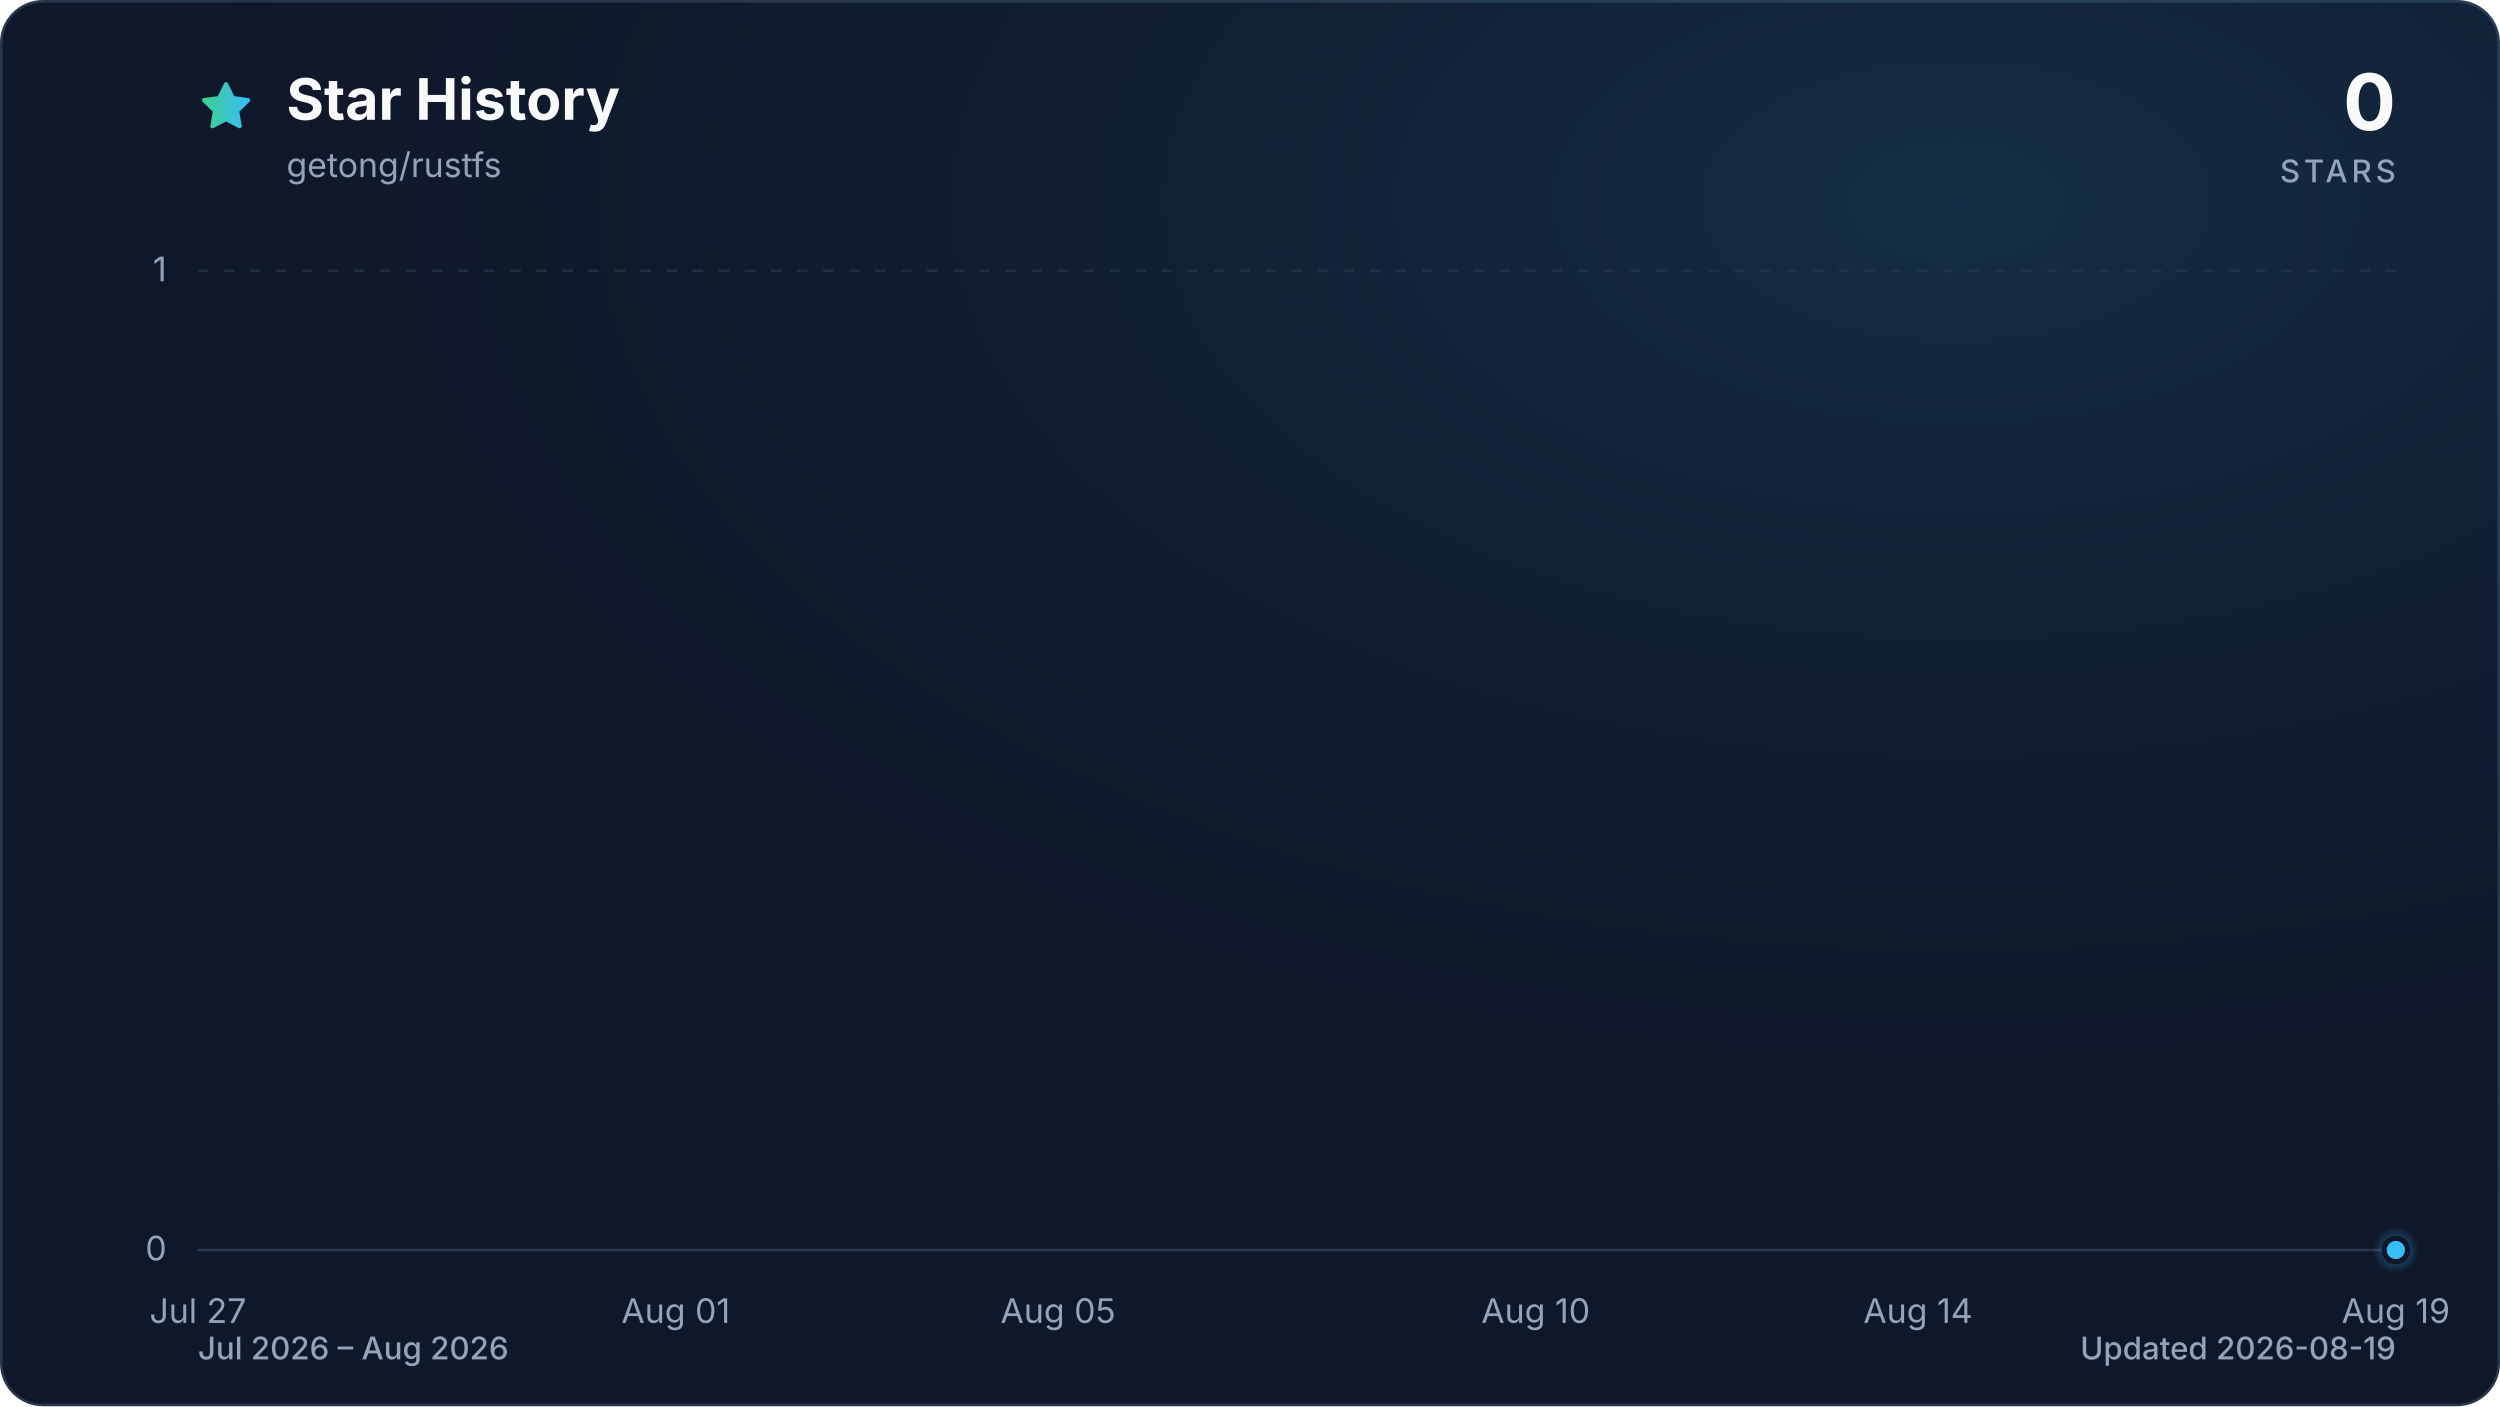
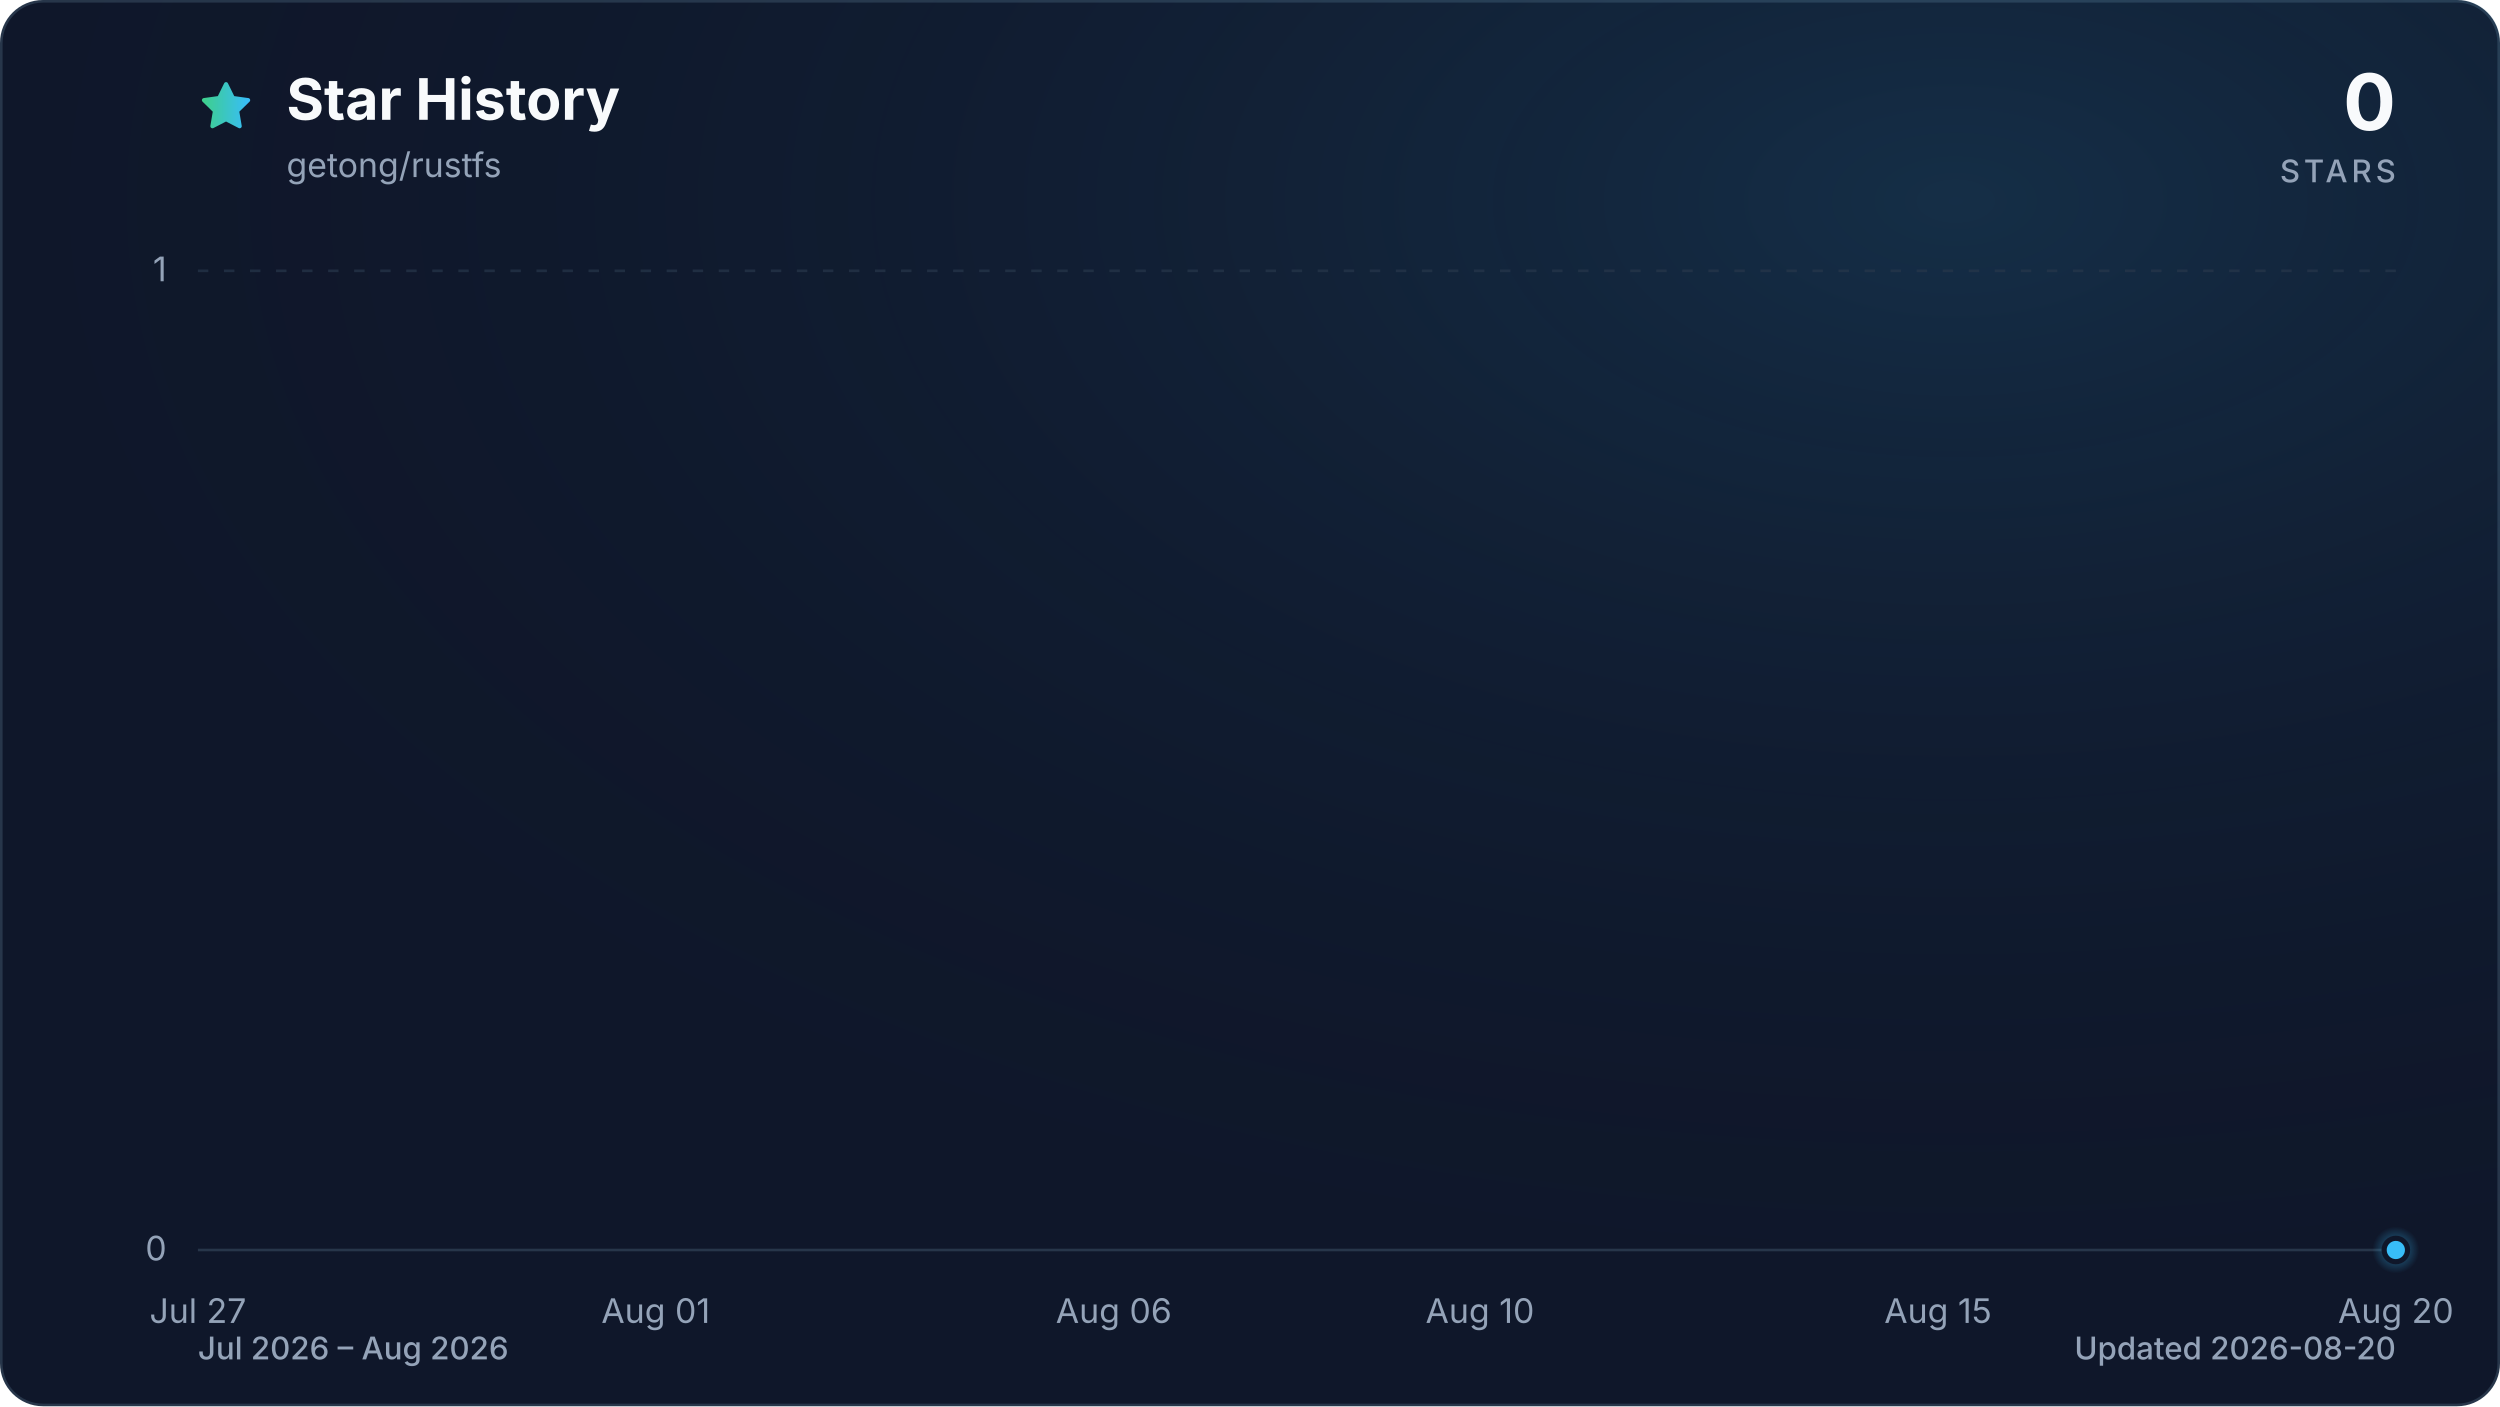
<svg xmlns="http://www.w3.org/2000/svg" viewBox="0 0 960 540" role="img" aria-labelledby="title description" data-style="gradient" data-variant="glow" data-animated="true">
  <defs>
    <linearGradient id="trend" x1="0" y1="0" x2="1" y2="0">
      <stop offset="0%" stop-color="#3ecf8e" />
      <stop offset="100%" stop-color="#38bdf8" />
    </linearGradient>
    <linearGradient id="area" x1="0" y1="0" x2="0" y2="1">
      <stop offset="0%" stop-color="#3ecf8e" stop-opacity="0.30" />
      <stop offset="55%" stop-color="#38bdf8" stop-opacity="0.10" />
      <stop offset="100%" stop-color="#38bdf8" stop-opacity="0.01" />
    </linearGradient>
    <radialGradient id="marker-halo" cx="50%" cy="50%" r="50%">
      <stop offset="0%" stop-color="#38bdf8" stop-opacity="0.55" />
      <stop offset="100%" stop-color="#38bdf8" stop-opacity="0" />
    </radialGradient>
    <radialGradient id="surface-glow" cx="78%" cy="14%" r="80%">
      <stop offset="0%" stop-color="#38bdf8" stop-opacity="0.14" />
      <stop offset="100%" stop-color="#0f172a" stop-opacity="0" />
    </radialGradient>
    <filter id="trend-glow" x="-20%" y="-20%" width="140%" height="140%">
      <feGaussianBlur stdDeviation="7" />
    </filter>
  </defs>
  <style>
.trend-enter{transform-box:fill-box;transform-origin:center;animation:trend-enter 520ms cubic-bezier(0.16,1,0.3,1)}
.marker-enter{transform-box:fill-box;transform-origin:center;animation:marker-enter 320ms cubic-bezier(0.16,1,0.3,1) 200ms both}
.marker-pulse{transform-box:fill-box;transform-origin:center;animation:marker-pulse 2.6s ease-out infinite}
@keyframes trend-enter{from{opacity:.35;transform:translateY(10px)}to{opacity:1;transform:translateY(0)}}
@keyframes marker-enter{from{opacity:0;transform:scale(.4)}to{opacity:1;transform:scale(1)}}
@keyframes marker-pulse{0%{opacity:.5;transform:scale(.7)}70%,100%{opacity:0;transform:scale(2.1)}}
@media (prefers-reduced-motion:reduce){.trend-enter,.marker-enter,.marker-pulse{animation:none!important}}
@media (prefers-reduced-motion:reduce){.marker-pulse{opacity:0}}
</style>
  <rect x="0.5" y="0.5" width="959" height="539" fill="#0f172a" stroke="#27364a" stroke-width="1" rx="16" />
  <rect width="960" height="540" fill="url(#surface-glow)" rx="16" />
  <path d="M12 2.6l2.9 5.9 6.5.9-4.7 4.6 1.1 6.5-5.8-3-5.8 3 1.1-6.5-4.7-4.6 6.5-.9L12 2.6Z" transform="translate(76 30) scale(.9)" fill="url(#trend)" stroke="url(#trend)" stroke-width="1.8" stroke-linejoin="round" aria-hidden="true" />
  <text x="110" y="46" fill="#f8fafc" font-family="ui-sans-serif, system-ui, -apple-system, BlinkMacSystemFont, 'Segoe UI', sans-serif" font-size="22" font-weight="700">Star History</text>
  <text x="110" y="68" fill="#94a3b8" font-family="ui-sans-serif, system-ui, -apple-system, BlinkMacSystemFont, 'Segoe UI', sans-serif" font-size="13">getong/rustfs</text>
  <text x="920" y="50" fill="#f8fafc" font-family="ui-sans-serif, system-ui, -apple-system, BlinkMacSystemFont, 'Segoe UI', sans-serif" font-size="30" font-weight="700" text-anchor="end">0</text>
  <text x="920" y="70" fill="#94a3b8" font-family="ui-sans-serif, system-ui, -apple-system, BlinkMacSystemFont, 'Segoe UI', sans-serif" font-size="12" font-weight="500" letter-spacing="1.5" text-anchor="end">STARS</text>
  <line x1="76" y1="480.0" x2="920" y2="480.0" stroke="#27364a" stroke-width="1" stroke-dasharray="0" opacity="1" />
  <text x="64" y="484.0" fill="#94a3b8" font-family="ui-sans-serif, system-ui, -apple-system, BlinkMacSystemFont, 'Segoe UI', sans-serif" font-size="13" text-anchor="end">0</text>
  <line x1="76" y1="104.0" x2="920" y2="104.0" stroke="#27364a" stroke-width="1" stroke-dasharray="4 6" opacity="0.7" />
  <text x="64" y="108.0" fill="#94a3b8" font-family="ui-sans-serif, system-ui, -apple-system, BlinkMacSystemFont, 'Segoe UI', sans-serif" font-size="13" text-anchor="end">1</text>
  <text x="76.0" y="508" fill="#94a3b8" font-family="ui-sans-serif, system-ui, -apple-system, BlinkMacSystemFont, 'Segoe UI', sans-serif" font-size="13" text-anchor="middle">Jul 27</text>
-   <text x="259.5" y="508" fill="#94a3b8" font-family="ui-sans-serif, system-ui, -apple-system, BlinkMacSystemFont, 'Segoe UI', sans-serif" font-size="13" text-anchor="middle">Aug 01</text>
-   <text x="406.3" y="508" fill="#94a3b8" font-family="ui-sans-serif, system-ui, -apple-system, BlinkMacSystemFont, 'Segoe UI', sans-serif" font-size="13" text-anchor="middle">Aug 05</text>
-   <text x="589.7" y="508" fill="#94a3b8" font-family="ui-sans-serif, system-ui, -apple-system, BlinkMacSystemFont, 'Segoe UI', sans-serif" font-size="13" text-anchor="middle">Aug 10</text>
-   <text x="736.5" y="508" fill="#94a3b8" font-family="ui-sans-serif, system-ui, -apple-system, BlinkMacSystemFont, 'Segoe UI', sans-serif" font-size="13" text-anchor="middle">Aug 14</text>
-   <text x="920.0" y="508" fill="#94a3b8" font-family="ui-sans-serif, system-ui, -apple-system, BlinkMacSystemFont, 'Segoe UI', sans-serif" font-size="13" text-anchor="middle">Aug 19</text>
+   <text x="251.8" y="508" fill="#94a3b8" font-family="ui-sans-serif, system-ui, -apple-system, BlinkMacSystemFont, 'Segoe UI', sans-serif" font-size="13" text-anchor="middle">Aug 01</text>
+   <text x="427.7" y="508" fill="#94a3b8" font-family="ui-sans-serif, system-ui, -apple-system, BlinkMacSystemFont, 'Segoe UI', sans-serif" font-size="13" text-anchor="middle">Aug 06</text>
+   <text x="568.3" y="508" fill="#94a3b8" font-family="ui-sans-serif, system-ui, -apple-system, BlinkMacSystemFont, 'Segoe UI', sans-serif" font-size="13" text-anchor="middle">Aug 10</text>
+   <text x="744.2" y="508" fill="#94a3b8" font-family="ui-sans-serif, system-ui, -apple-system, BlinkMacSystemFont, 'Segoe UI', sans-serif" font-size="13" text-anchor="middle">Aug 15</text>
+   <text x="920.0" y="508" fill="#94a3b8" font-family="ui-sans-serif, system-ui, -apple-system, BlinkMacSystemFont, 'Segoe UI', sans-serif" font-size="13" text-anchor="middle">Aug 20</text>
  <g class="trend-enter">
-     <path d="M 76.0 480.0 C 88.2 480.0, 100.5 480.0, 112.7 480.0 C 124.9 480.0, 137.2 480.0, 149.4 480.0 C 161.6 480.0, 173.9 480.0, 186.1 480.0 C 198.3 480.0, 210.6 480.0, 222.8 480.0 C 235.0 480.0, 247.2 480.0, 259.5 480.0 C 271.7 480.0, 283.9 480.0, 296.2 480.0 C 308.4 480.0, 320.6 480.0, 332.9 480.0 C 345.1 480.0, 357.3 480.0, 369.6 480.0 C 381.8 480.0, 394.0 480.0, 406.3 480.0 C 418.5 480.0, 430.7 480.0, 443.0 480.0 C 455.2 480.0, 467.4 480.0, 479.7 480.0 C 491.9 480.0, 504.1 480.0, 516.3 480.0 C 528.6 480.0, 540.8 480.0, 553.0 480.0 C 565.3 480.0, 577.5 480.0, 589.7 480.0 C 602.0 480.0, 614.2 480.0, 626.4 480.0 C 638.7 480.0, 650.9 480.0, 663.1 480.0 C 675.4 480.0, 687.6 480.0, 699.8 480.0 C 712.1 480.0, 724.3 480.0, 736.5 480.0 C 748.8 480.0, 761.0 480.0, 773.2 480.0 C 785.4 480.0, 797.7 480.0, 809.9 480.0 C 822.1 480.0, 834.4 480.0, 846.6 480.0 C 858.8 480.0, 871.1 480.0, 883.3 480.0 C 895.5 480.0, 907.8 480.0, 920.0 480.0 L 920.0 480.0 L 76.0 480.0 Z" fill="url(#area)" />
-     <path d="M 76.0 480.0 C 88.2 480.0, 100.5 480.0, 112.7 480.0 C 124.9 480.0, 137.2 480.0, 149.4 480.0 C 161.6 480.0, 173.9 480.0, 186.1 480.0 C 198.3 480.0, 210.6 480.0, 222.8 480.0 C 235.0 480.0, 247.2 480.0, 259.5 480.0 C 271.7 480.0, 283.9 480.0, 296.2 480.0 C 308.4 480.0, 320.6 480.0, 332.9 480.0 C 345.1 480.0, 357.3 480.0, 369.6 480.0 C 381.8 480.0, 394.0 480.0, 406.3 480.0 C 418.5 480.0, 430.7 480.0, 443.0 480.0 C 455.2 480.0, 467.4 480.0, 479.7 480.0 C 491.9 480.0, 504.1 480.0, 516.3 480.0 C 528.6 480.0, 540.8 480.0, 553.0 480.0 C 565.3 480.0, 577.5 480.0, 589.7 480.0 C 602.0 480.0, 614.2 480.0, 626.4 480.0 C 638.7 480.0, 650.9 480.0, 663.1 480.0 C 675.4 480.0, 687.6 480.0, 699.8 480.0 C 712.1 480.0, 724.3 480.0, 736.5 480.0 C 748.8 480.0, 761.0 480.0, 773.2 480.0 C 785.4 480.0, 797.7 480.0, 809.9 480.0 C 822.1 480.0, 834.4 480.0, 846.6 480.0 C 858.8 480.0, 871.1 480.0, 883.3 480.0 C 895.5 480.0, 907.8 480.0, 920.0 480.0" fill="none" stroke="url(#trend)" stroke-width="12" stroke-linecap="round" stroke-linejoin="round" opacity="0.16" filter="url(#trend-glow)" />
-     <path d="M 76.0 480.0 C 88.2 480.0, 100.5 480.0, 112.7 480.0 C 124.9 480.0, 137.2 480.0, 149.4 480.0 C 161.6 480.0, 173.9 480.0, 186.1 480.0 C 198.3 480.0, 210.6 480.0, 222.8 480.0 C 235.0 480.0, 247.2 480.0, 259.5 480.0 C 271.7 480.0, 283.9 480.0, 296.2 480.0 C 308.4 480.0, 320.6 480.0, 332.9 480.0 C 345.1 480.0, 357.3 480.0, 369.6 480.0 C 381.8 480.0, 394.0 480.0, 406.3 480.0 C 418.5 480.0, 430.7 480.0, 443.0 480.0 C 455.2 480.0, 467.4 480.0, 479.7 480.0 C 491.9 480.0, 504.1 480.0, 516.3 480.0 C 528.6 480.0, 540.8 480.0, 553.0 480.0 C 565.3 480.0, 577.5 480.0, 589.7 480.0 C 602.0 480.0, 614.2 480.0, 626.4 480.0 C 638.7 480.0, 650.9 480.0, 663.1 480.0 C 675.4 480.0, 687.6 480.0, 699.8 480.0 C 712.1 480.0, 724.3 480.0, 736.5 480.0 C 748.8 480.0, 761.0 480.0, 773.2 480.0 C 785.4 480.0, 797.7 480.0, 809.9 480.0 C 822.1 480.0, 834.4 480.0, 846.6 480.0 C 858.8 480.0, 871.1 480.0, 883.3 480.0 C 895.5 480.0, 907.8 480.0, 920.0 480.0" fill="none" stroke="url(#trend)" stroke-width="3" stroke-linecap="round" stroke-linejoin="round" />
+     <path d="M 76.0 480.0 C 87.7 480.0, 99.4 480.0, 111.2 480.0 C 122.9 480.0, 134.6 480.0, 146.3 480.0 C 158.1 480.0, 169.8 480.0, 181.5 480.0 C 193.2 480.0, 204.9 480.0, 216.7 480.0 C 228.4 480.0, 240.1 480.0, 251.8 480.0 C 263.6 480.0, 275.3 480.0, 287.0 480.0 C 298.7 480.0, 310.4 480.0, 322.2 480.0 C 333.9 480.0, 345.6 480.0, 357.3 480.0 C 369.1 480.0, 380.8 480.0, 392.5 480.0 C 404.2 480.0, 415.9 480.0, 427.7 480.0 C 439.4 480.0, 451.1 480.0, 462.8 480.0 C 474.6 480.0, 486.3 480.0, 498.0 480.0 C 509.7 480.0, 521.4 480.0, 533.2 480.0 C 544.9 480.0, 556.6 480.0, 568.3 480.0 C 580.1 480.0, 591.8 480.0, 603.5 480.0 C 615.2 480.0, 626.9 480.0, 638.7 480.0 C 650.4 480.0, 662.1 480.0, 673.8 480.0 C 685.6 480.0, 697.3 480.0, 709.0 480.0 C 720.7 480.0, 732.4 480.0, 744.2 480.0 C 755.9 480.0, 767.6 480.0, 779.3 480.0 C 791.1 480.0, 802.8 480.0, 814.5 480.0 C 826.2 480.0, 837.9 480.0, 849.7 480.0 C 861.4 480.0, 873.1 480.0, 884.8 480.0 C 896.6 480.0, 908.3 480.0, 920.0 480.0 L 920.0 480.0 L 76.0 480.0 Z" fill="url(#area)" />
+     <path d="M 76.0 480.0 C 87.7 480.0, 99.4 480.0, 111.2 480.0 C 122.9 480.0, 134.6 480.0, 146.3 480.0 C 158.1 480.0, 169.8 480.0, 181.5 480.0 C 193.2 480.0, 204.9 480.0, 216.7 480.0 C 228.4 480.0, 240.1 480.0, 251.8 480.0 C 263.6 480.0, 275.3 480.0, 287.0 480.0 C 298.7 480.0, 310.4 480.0, 322.2 480.0 C 333.9 480.0, 345.6 480.0, 357.3 480.0 C 369.1 480.0, 380.8 480.0, 392.5 480.0 C 404.2 480.0, 415.9 480.0, 427.7 480.0 C 439.4 480.0, 451.1 480.0, 462.8 480.0 C 474.6 480.0, 486.3 480.0, 498.0 480.0 C 509.7 480.0, 521.4 480.0, 533.2 480.0 C 544.9 480.0, 556.6 480.0, 568.3 480.0 C 580.1 480.0, 591.8 480.0, 603.5 480.0 C 615.2 480.0, 626.9 480.0, 638.7 480.0 C 650.4 480.0, 662.1 480.0, 673.8 480.0 C 685.6 480.0, 697.3 480.0, 709.0 480.0 C 720.7 480.0, 732.4 480.0, 744.2 480.0 C 755.9 480.0, 767.6 480.0, 779.3 480.0 C 791.1 480.0, 802.8 480.0, 814.5 480.0 C 826.2 480.0, 837.9 480.0, 849.7 480.0 C 861.4 480.0, 873.1 480.0, 884.8 480.0 C 896.6 480.0, 908.3 480.0, 920.0 480.0" fill="none" stroke="url(#trend)" stroke-width="12" stroke-linecap="round" stroke-linejoin="round" opacity="0.16" filter="url(#trend-glow)" />
+     <path d="M 76.0 480.0 C 87.7 480.0, 99.4 480.0, 111.2 480.0 C 122.9 480.0, 134.6 480.0, 146.3 480.0 C 158.1 480.0, 169.8 480.0, 181.5 480.0 C 193.2 480.0, 204.9 480.0, 216.7 480.0 C 228.4 480.0, 240.1 480.0, 251.8 480.0 C 263.6 480.0, 275.3 480.0, 287.0 480.0 C 298.7 480.0, 310.4 480.0, 322.2 480.0 C 333.9 480.0, 345.6 480.0, 357.3 480.0 C 369.1 480.0, 380.8 480.0, 392.5 480.0 C 404.2 480.0, 415.9 480.0, 427.7 480.0 C 439.4 480.0, 451.1 480.0, 462.8 480.0 C 474.6 480.0, 486.3 480.0, 498.0 480.0 C 509.7 480.0, 521.4 480.0, 533.2 480.0 C 544.9 480.0, 556.6 480.0, 568.3 480.0 C 580.1 480.0, 591.8 480.0, 603.5 480.0 C 615.2 480.0, 626.9 480.0, 638.7 480.0 C 650.4 480.0, 662.1 480.0, 673.8 480.0 C 685.6 480.0, 697.3 480.0, 709.0 480.0 C 720.7 480.0, 732.4 480.0, 744.2 480.0 C 755.9 480.0, 767.6 480.0, 779.3 480.0 C 791.1 480.0, 802.8 480.0, 814.5 480.0 C 826.2 480.0, 837.9 480.0, 849.7 480.0 C 861.4 480.0, 873.1 480.0, 884.8 480.0 C 896.6 480.0, 908.3 480.0, 920.0 480.0" fill="none" stroke="url(#trend)" stroke-width="3" stroke-linecap="round" stroke-linejoin="round" />
  </g>
  <g class="marker-enter">
    <circle class="marker-pulse" cx="920.0" cy="480.0" r="9" fill="url(#marker-halo)" />
    <circle cx="920.0" cy="480.0" r="4.5" fill="#38bdf8" stroke="#0f172a" stroke-width="2" />
  </g>
  <text x="76" y="522" fill="#94a3b8" font-family="ui-sans-serif, system-ui, -apple-system, BlinkMacSystemFont, 'Segoe UI', sans-serif" font-size="12" font-weight="500">Jul 2026 – Aug 2026</text>
-   <text x="920" y="522" fill="#94a3b8" font-family="ui-sans-serif, system-ui, -apple-system, BlinkMacSystemFont, 'Segoe UI', sans-serif" font-size="12" font-weight="500" text-anchor="end">Updated 2026-08-19</text>
+   <text x="920" y="522" fill="#94a3b8" font-family="ui-sans-serif, system-ui, -apple-system, BlinkMacSystemFont, 'Segoe UI', sans-serif" font-size="12" font-weight="500" text-anchor="end">Updated 2026-08-20</text>
</svg>
